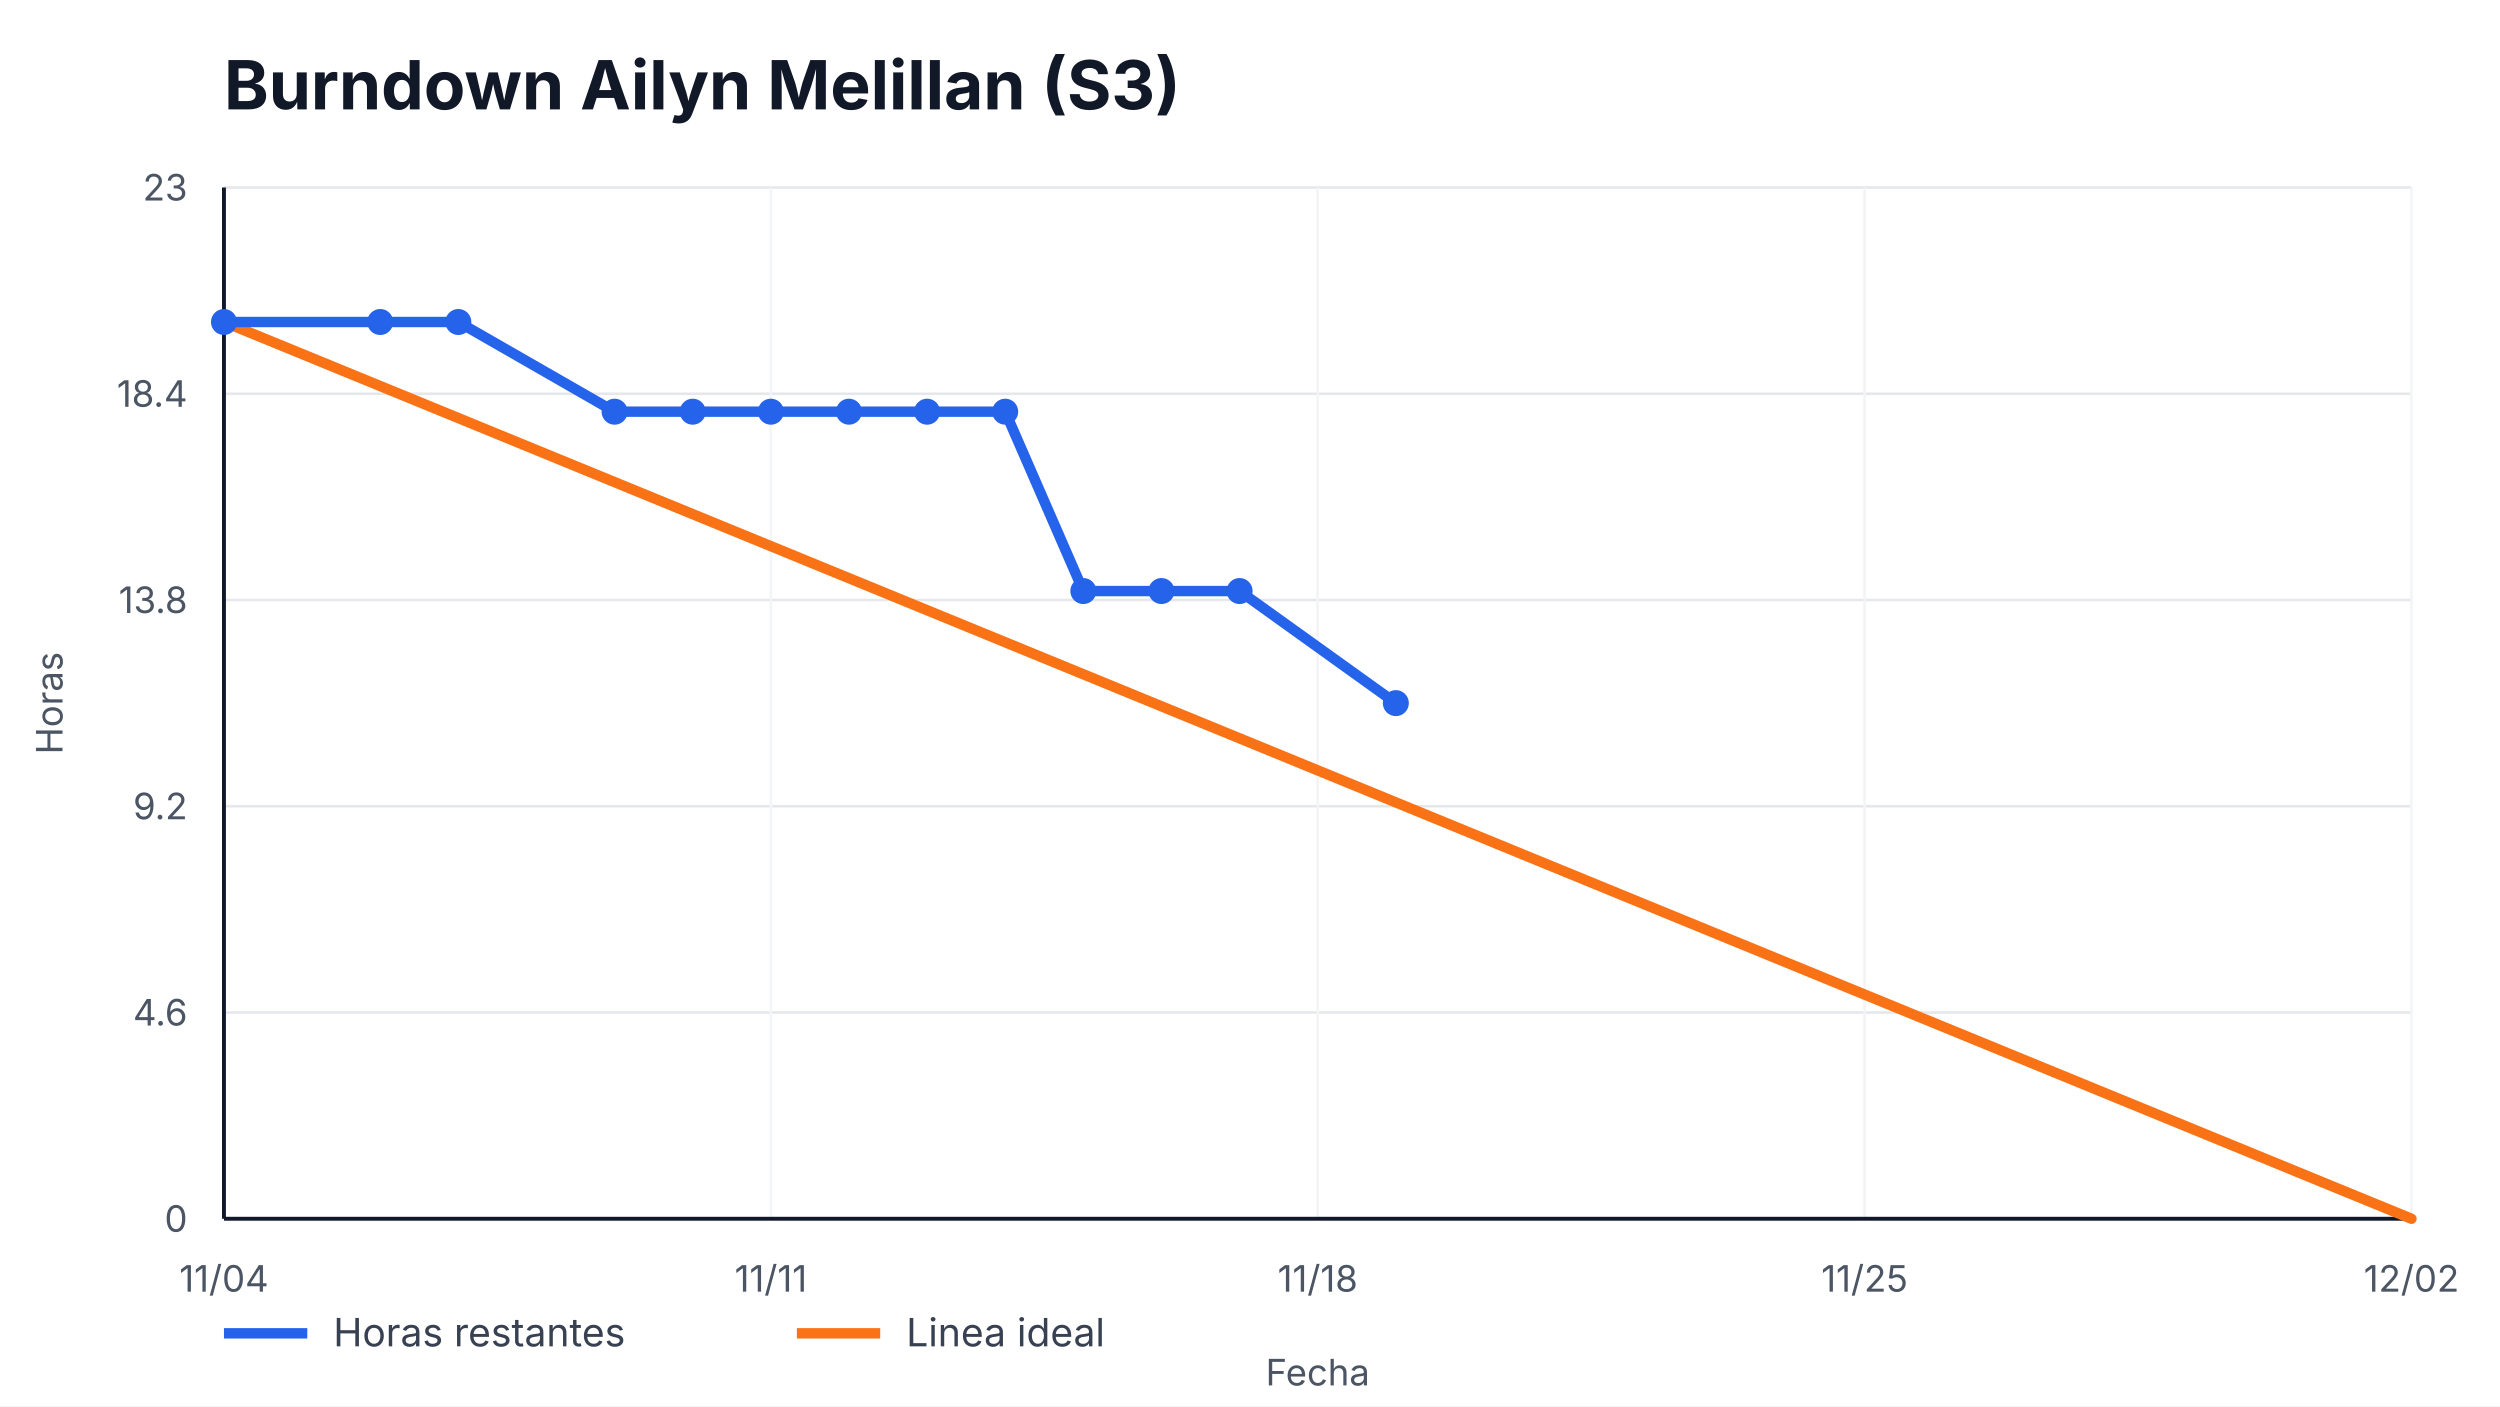
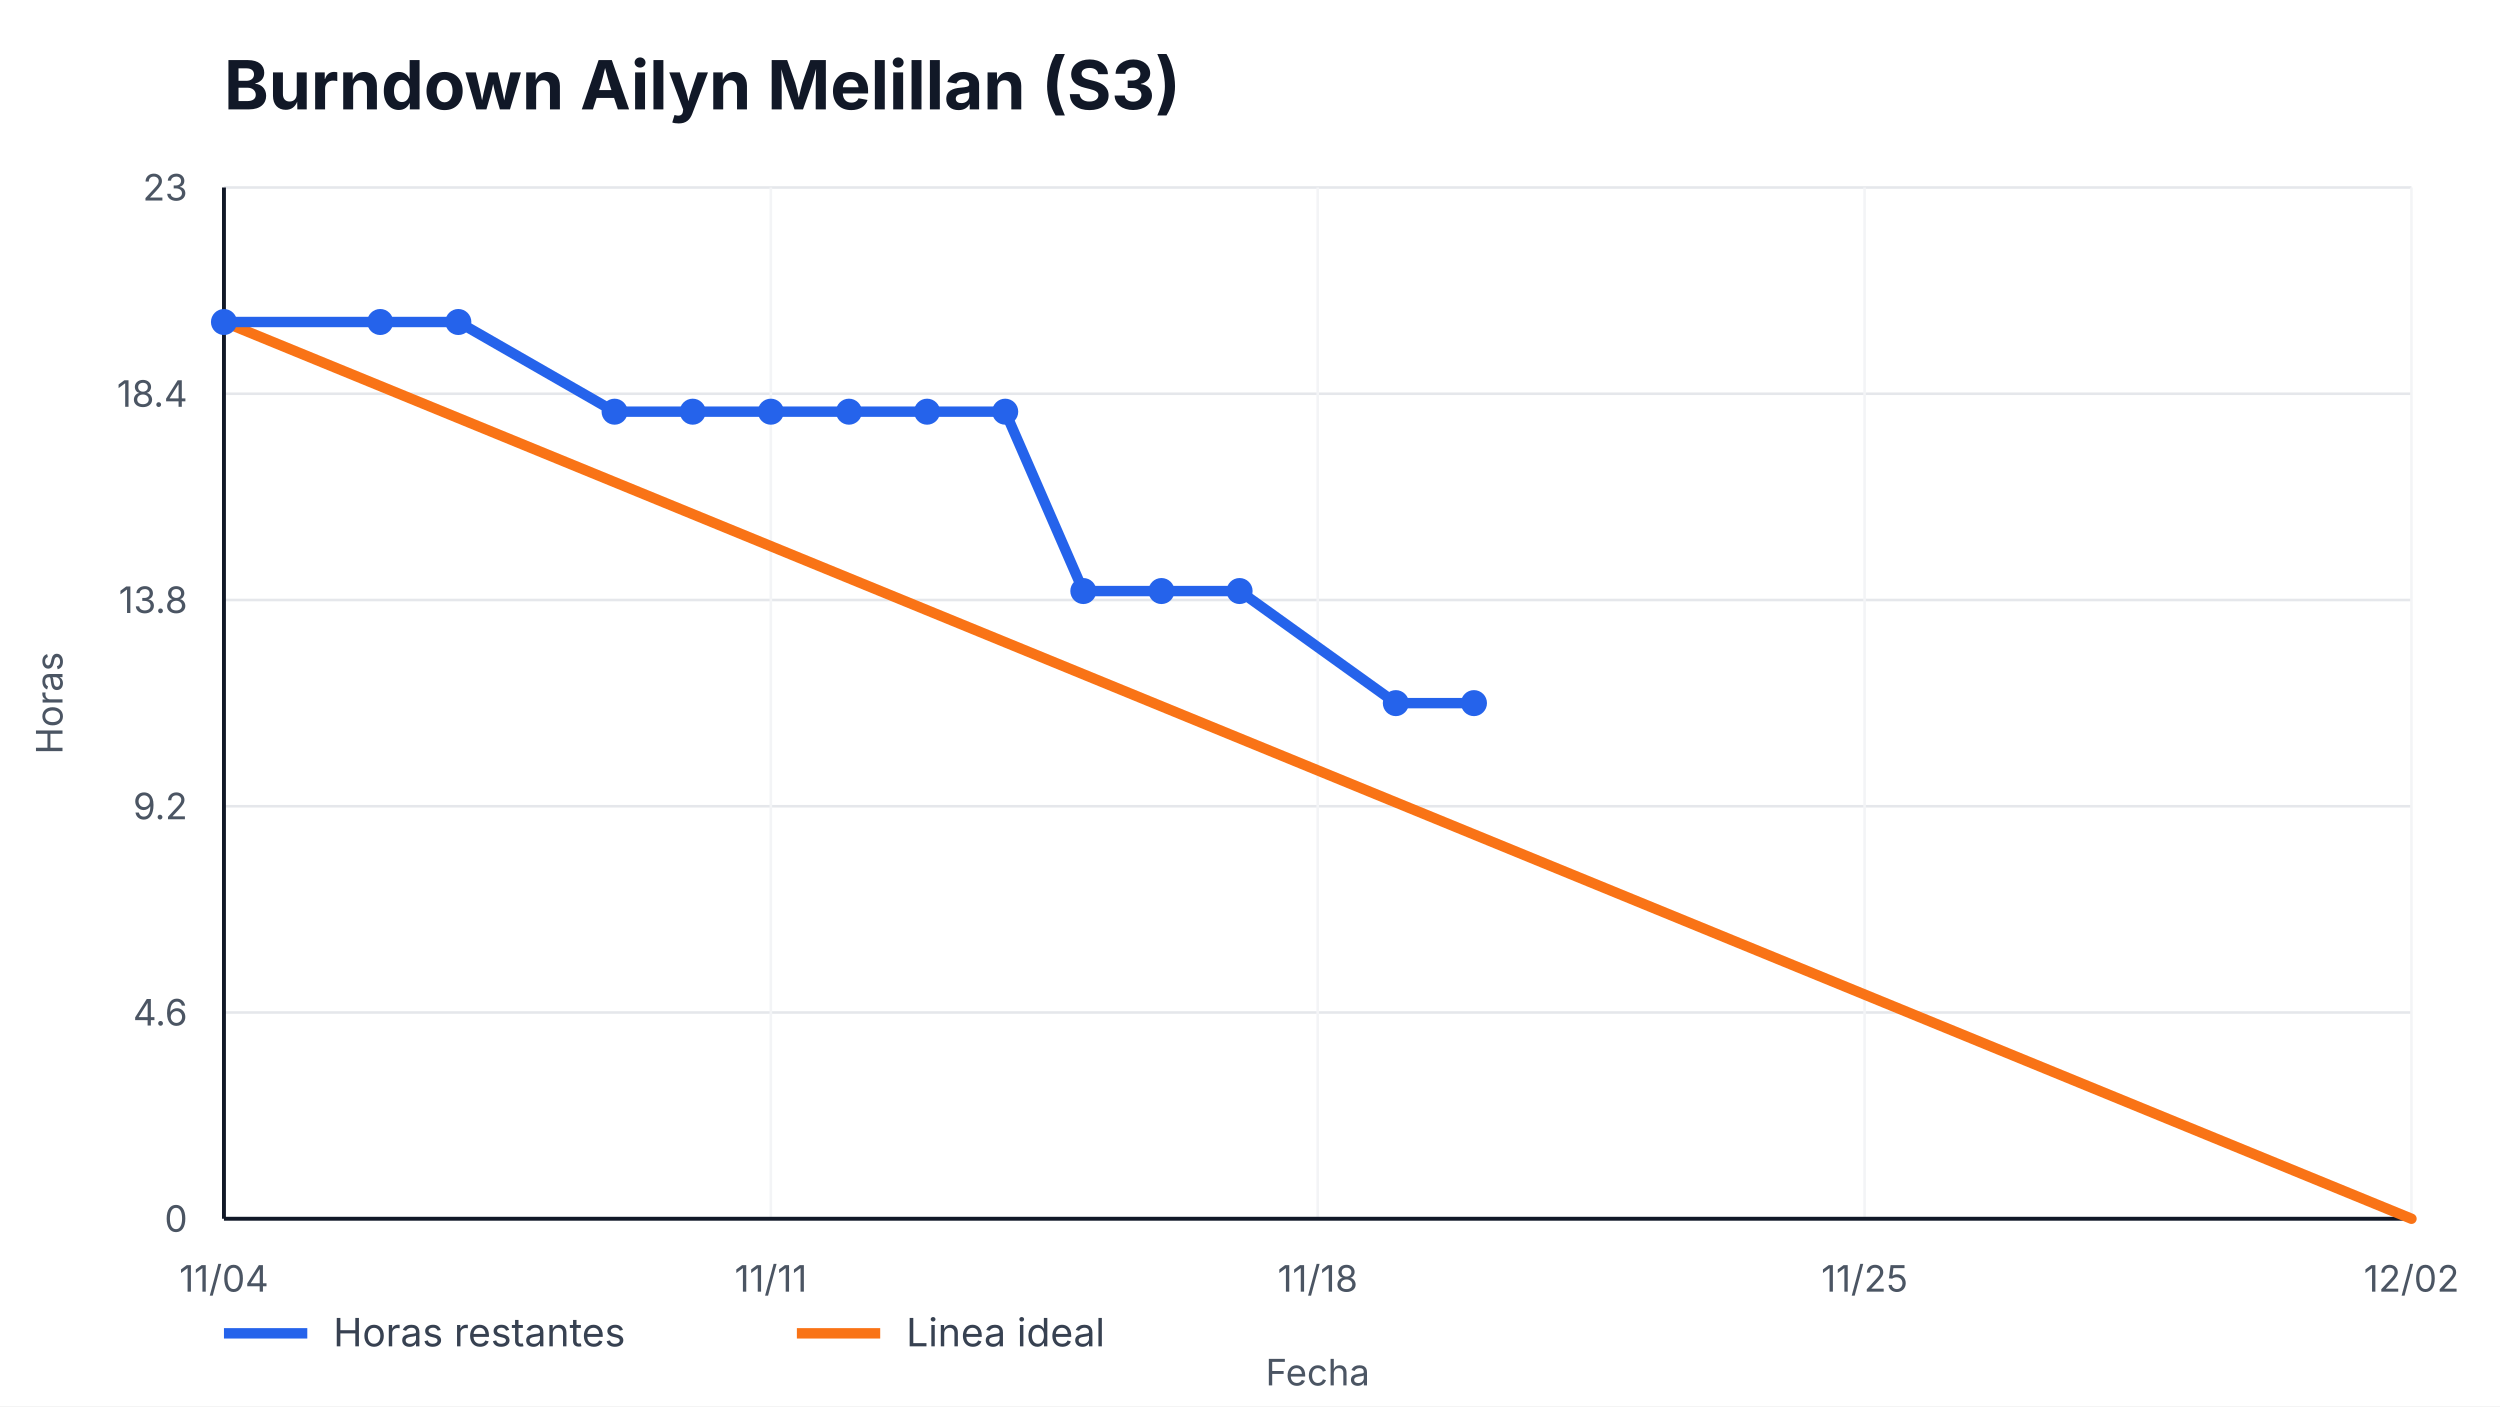
<svg xmlns="http://www.w3.org/2000/svg" width="960" height="540" viewBox="0 0 960 540" role="img" aria-label="Burndown Ailyn Melillan (S3)">
  <style>
    text { font-family: -apple-system, BlinkMacSystemFont, "Segoe UI", sans-serif; fill: #111827; }
    .title { font-size: 26px; font-weight: 700; }
    .axis { font-size: 14px; fill: #4b5563; }
    .legend { font-size: 15px; fill: #374151; }
    .overrun { font-size: 14px; font-weight: 700; fill: #b91c1c; }
  </style>
  <rect width="100%" height="100%" fill="#ffffff" />
  <text x="86" y="42" class="title">Burndown Ailyn Melillan (S3)</text>
  <g>
    <line x1="86" y1="468.00" x2="926" y2="468.00" stroke="#e5e7eb" />
    <line x1="86" y1="388.80" x2="926" y2="388.80" stroke="#e5e7eb" />
    <line x1="86" y1="309.60" x2="926" y2="309.60" stroke="#e5e7eb" />
    <line x1="86" y1="230.40" x2="926" y2="230.40" stroke="#e5e7eb" />
    <line x1="86" y1="151.20" x2="926" y2="151.20" stroke="#e5e7eb" />
    <line x1="86" y1="72.00" x2="926" y2="72.00" stroke="#e5e7eb" />
  </g>
  <g>
    <line x1="86.00" y1="72" x2="86.00" y2="468" stroke="#f3f4f6" />
    <text x="86.00" y="496" text-anchor="middle" class="axis">11/04</text>
    <line x1="296.00" y1="72" x2="296.00" y2="468" stroke="#f3f4f6" />
    <text x="296.00" y="496" text-anchor="middle" class="axis">11/11</text>
    <line x1="506.00" y1="72" x2="506.00" y2="468" stroke="#f3f4f6" />
    <text x="506.00" y="496" text-anchor="middle" class="axis">11/18</text>
    <line x1="716.00" y1="72" x2="716.00" y2="468" stroke="#f3f4f6" />
    <text x="716.00" y="496" text-anchor="middle" class="axis">11/25</text>
    <line x1="926.00" y1="72" x2="926.00" y2="468" stroke="#f3f4f6" />
    <text x="926.00" y="496" text-anchor="middle" class="axis">12/02</text>
  </g>
  <line x1="86" y1="468" x2="926" y2="468" stroke="#111827" stroke-width="1.5" />
  <line x1="86" y1="72" x2="86" y2="468" stroke="#111827" stroke-width="1.5" />
  <g>
    <text x="72" y="473.00" text-anchor="end" class="axis">0</text>
    <text x="72" y="393.80" text-anchor="end" class="axis">4.6</text>
    <text x="72" y="314.60" text-anchor="end" class="axis">9.2</text>
    <text x="72" y="235.40" text-anchor="end" class="axis">13.8</text>
    <text x="72" y="156.20" text-anchor="end" class="axis">18.4</text>
    <text x="72" y="77.00" text-anchor="end" class="axis">23</text>
  </g>
  <polyline points="86.00,123.65 926.00,468.00" fill="none" stroke="#f97316" stroke-width="4" stroke-linecap="round" />
-   <polyline points="86.00,123.65 146.00,123.65 176.00,123.65 236.00,158.09 266.00,158.09 296.00,158.09 326.00,158.09 356.00,158.09 386.00,158.09 416.00,226.96 446.00,226.96 476.00,226.96 536.00,270.00" fill="none" stroke="#2563eb" stroke-width="4" stroke-linecap="round" stroke-linejoin="round" />
+   <polyline points="86.00,123.65 146.00,123.65 176.00,123.65 236.00,158.09 266.00,158.09 296.00,158.09 326.00,158.09 356.00,158.09 386.00,158.09 416.00,226.96 446.00,226.96 476.00,226.96 536.00,270.00 566.00,270.00" fill="none" stroke="#2563eb" stroke-width="4" stroke-linecap="round" stroke-linejoin="round" />
  <g>
    <circle cx="86.00" cy="123.65" r="5" fill="#2563eb" />
    <circle cx="146.00" cy="123.65" r="5" fill="#2563eb" />
    <circle cx="176.00" cy="123.65" r="5" fill="#2563eb" />
    <circle cx="236.00" cy="158.09" r="5" fill="#2563eb" />
    <circle cx="266.00" cy="158.09" r="5" fill="#2563eb" />
    <circle cx="296.00" cy="158.09" r="5" fill="#2563eb" />
    <circle cx="326.00" cy="158.09" r="5" fill="#2563eb" />
    <circle cx="356.00" cy="158.09" r="5" fill="#2563eb" />
    <circle cx="386.00" cy="158.09" r="5" fill="#2563eb" />
    <circle cx="416.00" cy="226.96" r="5" fill="#2563eb" />
    <circle cx="446.00" cy="226.96" r="5" fill="#2563eb" />
    <circle cx="476.00" cy="226.96" r="5" fill="#2563eb" />
    <circle cx="536.00" cy="270.00" r="5" fill="#2563eb" />
+     <circle cx="566.00" cy="270.00" r="5" fill="#2563eb" />
  </g>
  <line x1="86" y1="512" x2="118" y2="512" stroke="#2563eb" stroke-width="4" />
  <text x="128" y="517" class="legend">Horas restantes</text>
  <line x1="306" y1="512" x2="338" y2="512" stroke="#f97316" stroke-width="4" />
  <text x="348" y="517" class="legend">Linea ideal</text>
  <text x="506.0" y="532" text-anchor="middle" class="axis">Fecha</text>
  <text x="24" y="270.0" transform="rotate(-90 24,270.0)" text-anchor="middle" class="axis">Horas</text>
</svg>
